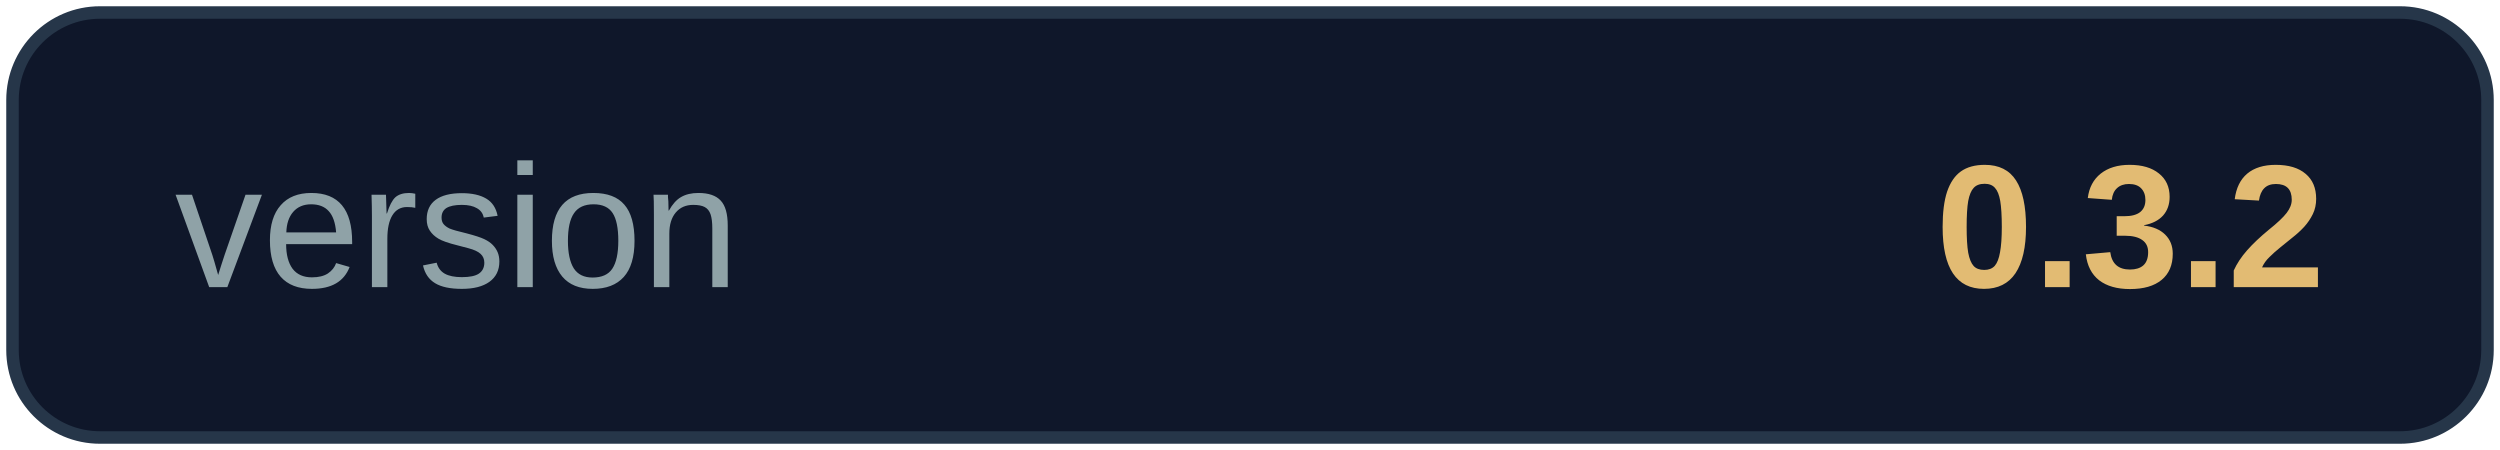
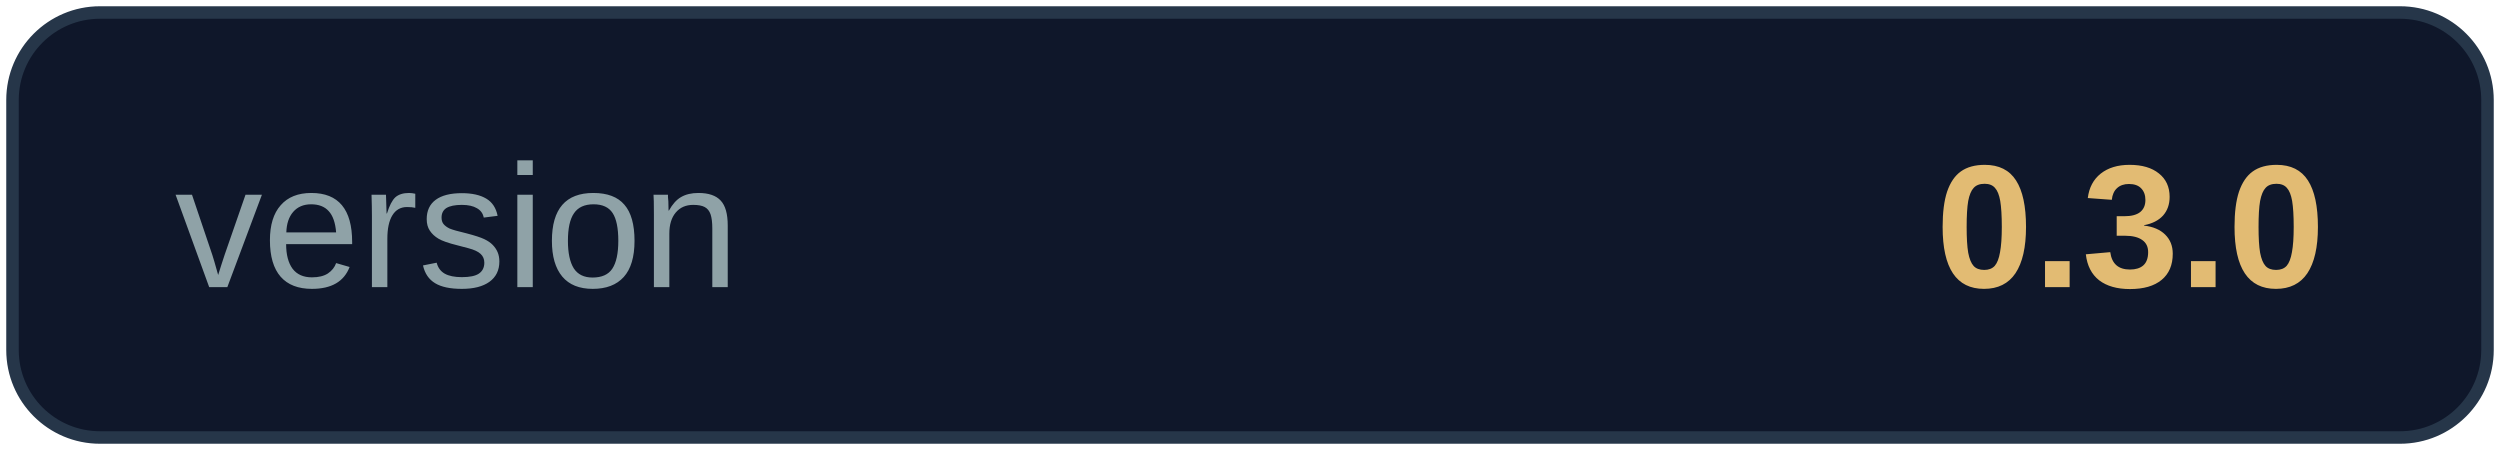
<svg xmlns="http://www.w3.org/2000/svg" width="200" height="36" viewBox="0 0 200 36" role="img" aria-label="version 0.1.0">
  <rect x="1" y="1" width="198" height="34" rx="7" fill="#0f172a" stroke="#263649" />
  <text x="14" y="19" dominant-baseline="middle" font-family="Segoe UI, Arial, sans-serif" font-size="14" fill="#8fa2a7">version</text>
-   <text x="186" y="19" text-anchor="end" dominant-baseline="middle" font-family="Segoe UI, Arial, sans-serif" font-size="14" font-weight="700" fill="#e2bb73">0.3.2</text>
+   <text x="186" y="19" text-anchor="end" dominant-baseline="middle" font-family="Segoe UI, Arial, sans-serif" font-size="14" font-weight="700" fill="#e2bb73">0.3.0</text>
</svg>
